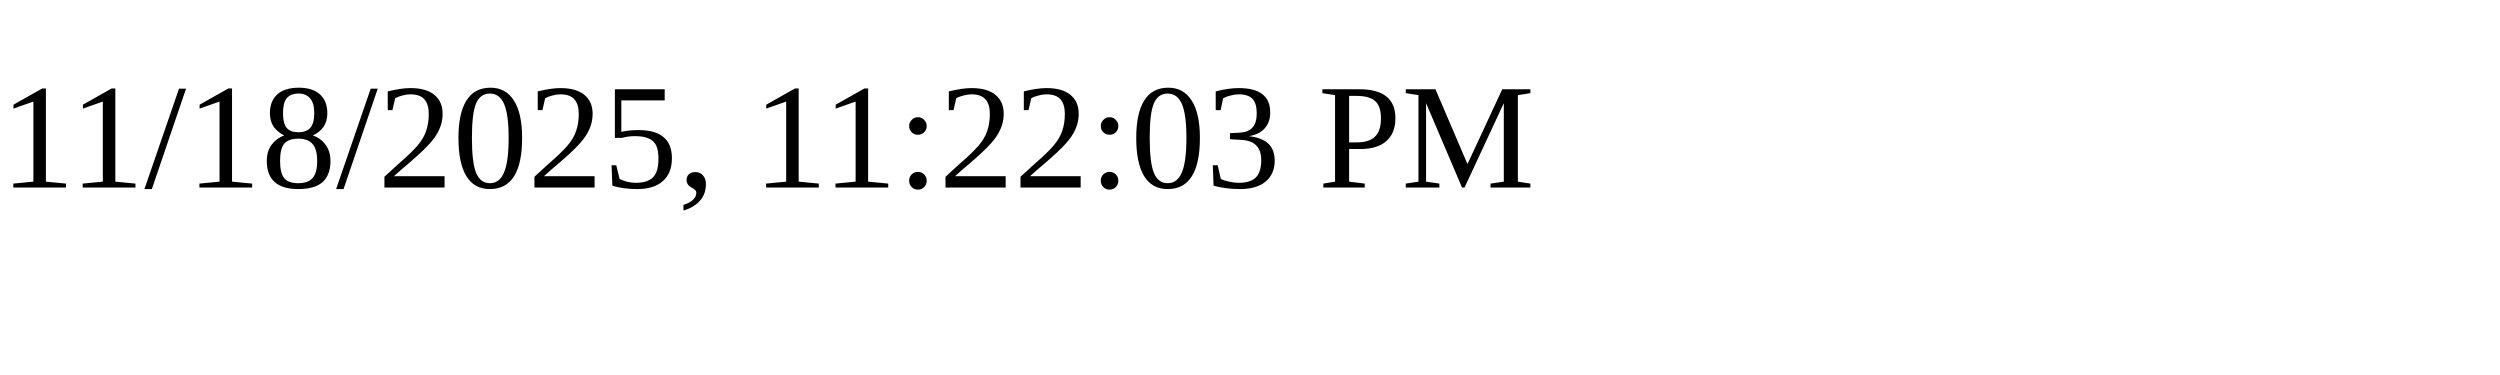
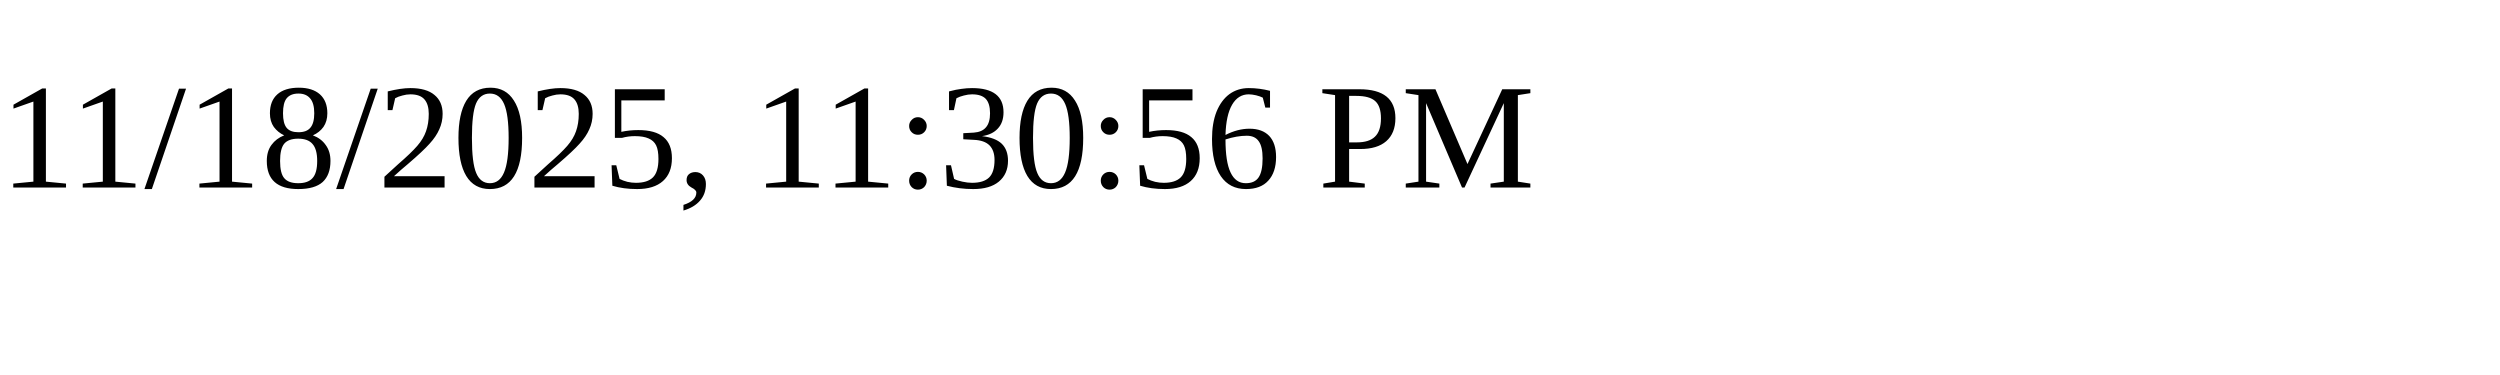
<svg xmlns="http://www.w3.org/2000/svg" height="30" width="200">
-   <text x="0" y="15">11/18/2025, 11:22:03 PM</text>
+   <text x="0" y="15">11/18/2025, 11:30:56 PM</text>
</svg>
